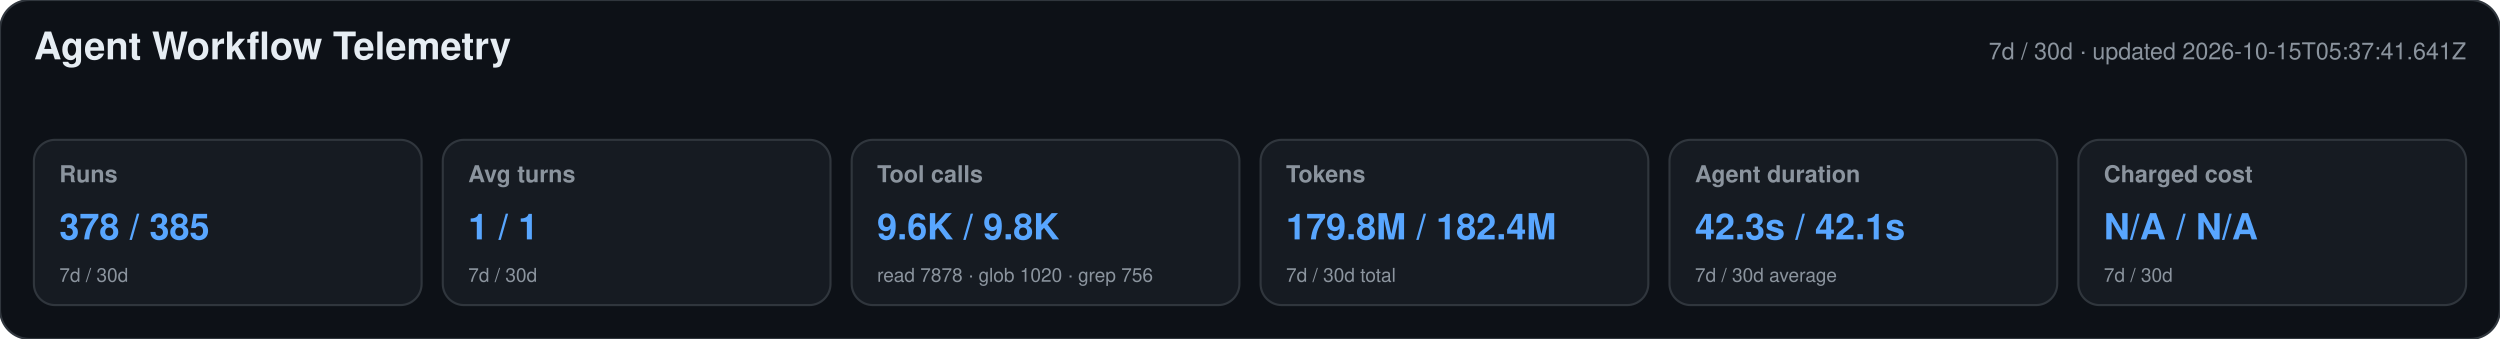
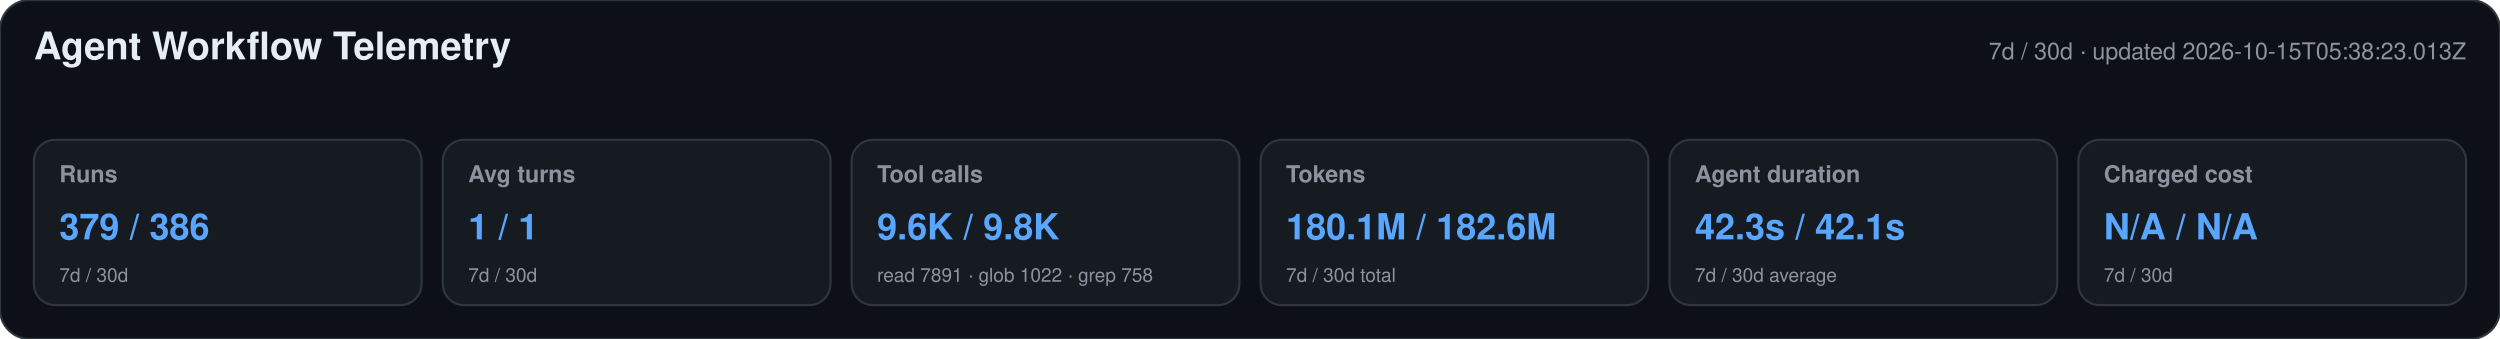
<svg xmlns="http://www.w3.org/2000/svg" width="1180" height="160" viewBox="0 0 1180 160" role="img" aria-labelledby="title desc">
  <style>text{font-family:-apple-system,BlinkMacSystemFont,"Segoe UI",Helvetica,Arial,sans-serif}.heading{font-size:18px;font-weight:650;fill:#e6edf3}.meta,.label,.secondary{fill:#8b949e}.meta,.label{font-size:11px}.label{font-weight:600}.primary{font-size:17px;font-weight:700;fill:#58a6ff}.secondary{font-size:9px}</style>
  <rect width="1180" height="160" rx="14" fill="#0d1117" stroke="#30363d" />
  <text x="16" y="28" class="heading">Agent Workflow Telemetry</text>
-   <text x="1164" y="28" text-anchor="end" class="meta">7d / 30d · updated 2026-10-15T05:37:41.641Z</text>
+   <text x="1164" y="28" text-anchor="end" class="meta">7d / 30d · updated 2026-10-15T05:38:23.013Z</text>
  <g>
    <rect x="16" y="66" width="183" height="78" rx="10" fill="#161b22" stroke="#30363d" />
    <text x="28" y="86" class="label">Runs</text>
-     <text x="28" y="113" class="primary">378 / 385</text>
+     <text x="28" y="113" class="primary">379 / 386</text>
    <text x="28" y="133" class="secondary">7d / 30d</text>
  </g>
  <g>
    <rect x="209" y="66" width="183" height="78" rx="10" fill="#161b22" stroke="#30363d" />
    <text x="221" y="86" class="label">Avg turns</text>
    <text x="221" y="113" class="primary">1 / 1</text>
    <text x="221" y="133" class="secondary">7d / 30d</text>
  </g>
  <g>
    <rect x="402" y="66" width="183" height="78" rx="10" fill="#161b22" stroke="#30363d" />
    <text x="414" y="86" class="label">Tool calls</text>
    <text x="414" y="113" class="primary">9.6K / 9.8K</text>
-     <text x="414" y="133" class="secondary">read 7878 · glob 1020 · grep 756</text>
+     <text x="414" y="133" class="secondary">read 7891 · glob 1022 · grep 758</text>
  </g>
  <g>
    <rect x="595" y="66" width="183" height="78" rx="10" fill="#161b22" stroke="#30363d" />
    <text x="607" y="86" class="label">Tokens</text>
-     <text x="607" y="113" class="primary">179.8M / 182.4M</text>
+     <text x="607" y="113" class="primary">180.1M / 182.6M</text>
    <text x="607" y="133" class="secondary">7d / 30d total</text>
  </g>
  <g>
    <rect x="788" y="66" width="183" height="78" rx="10" fill="#161b22" stroke="#30363d" />
    <text x="800" y="86" class="label">Agent duration</text>
    <text x="800" y="113" class="primary">42.3s / 42.1s</text>
    <text x="800" y="133" class="secondary">7d / 30d average</text>
  </g>
  <g>
    <rect x="981" y="66" width="183" height="78" rx="10" fill="#161b22" stroke="#30363d" />
    <text x="993" y="86" class="label">Charged cost</text>
    <text x="993" y="113" class="primary">N/A / N/A</text>
    <text x="993" y="133" class="secondary">7d / 30d</text>
  </g>
</svg>
